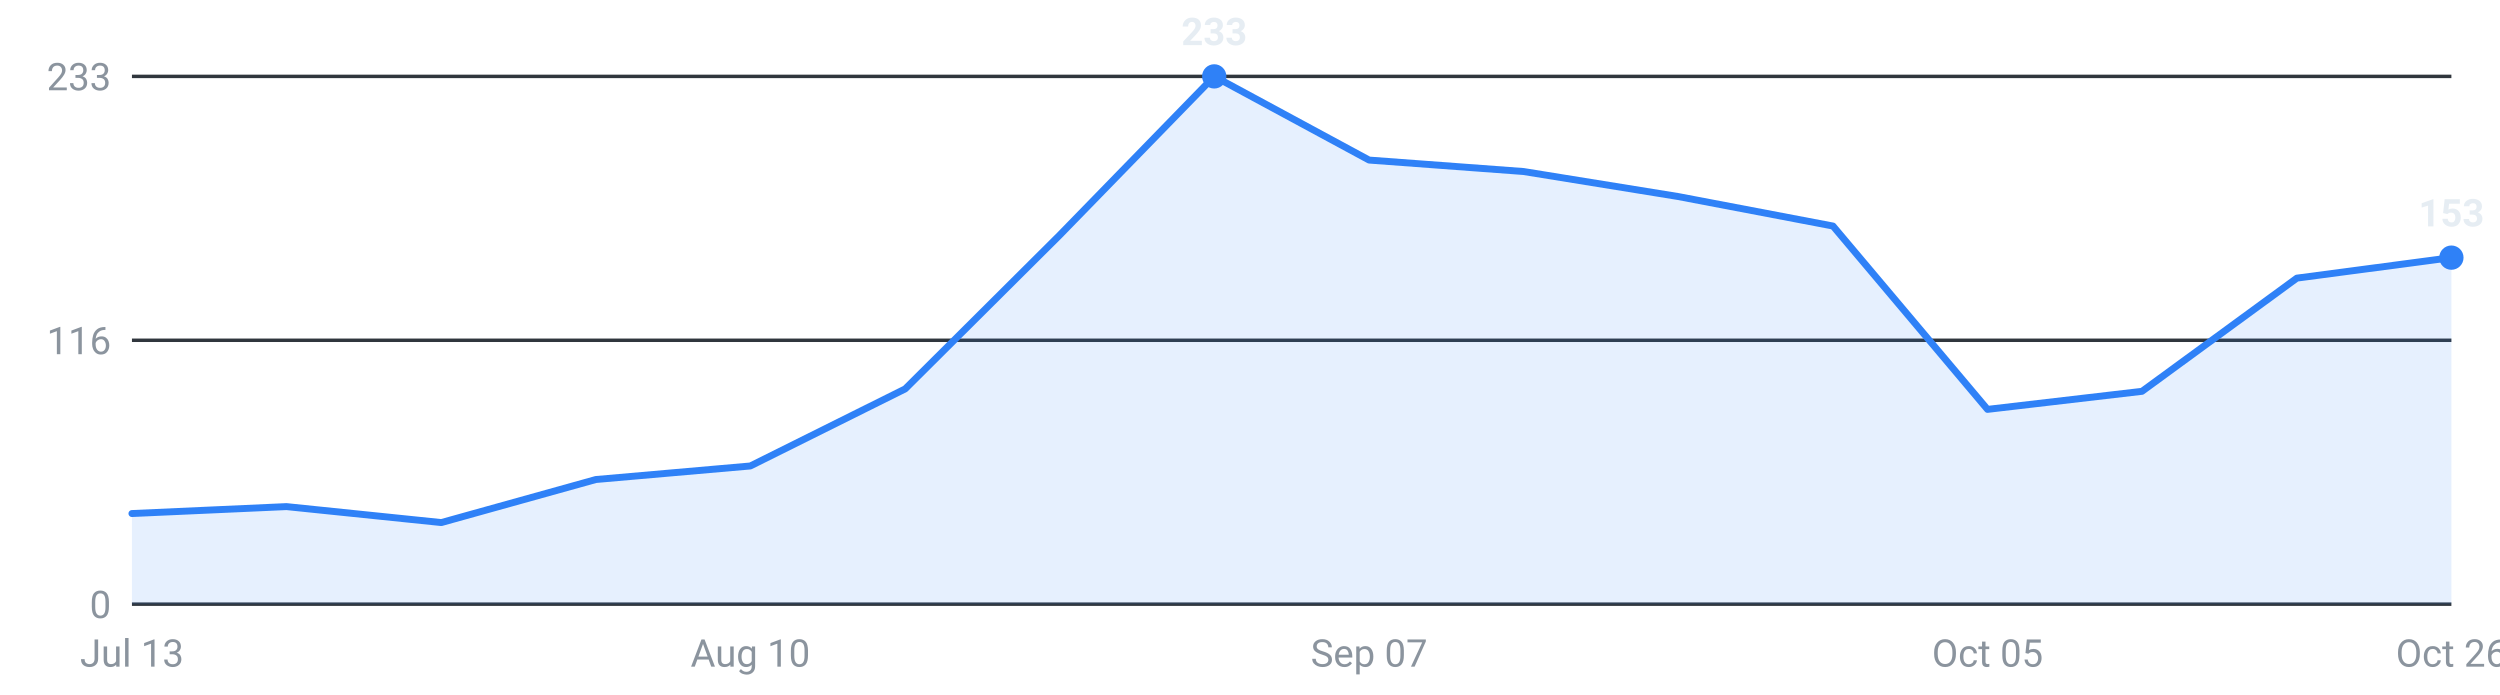
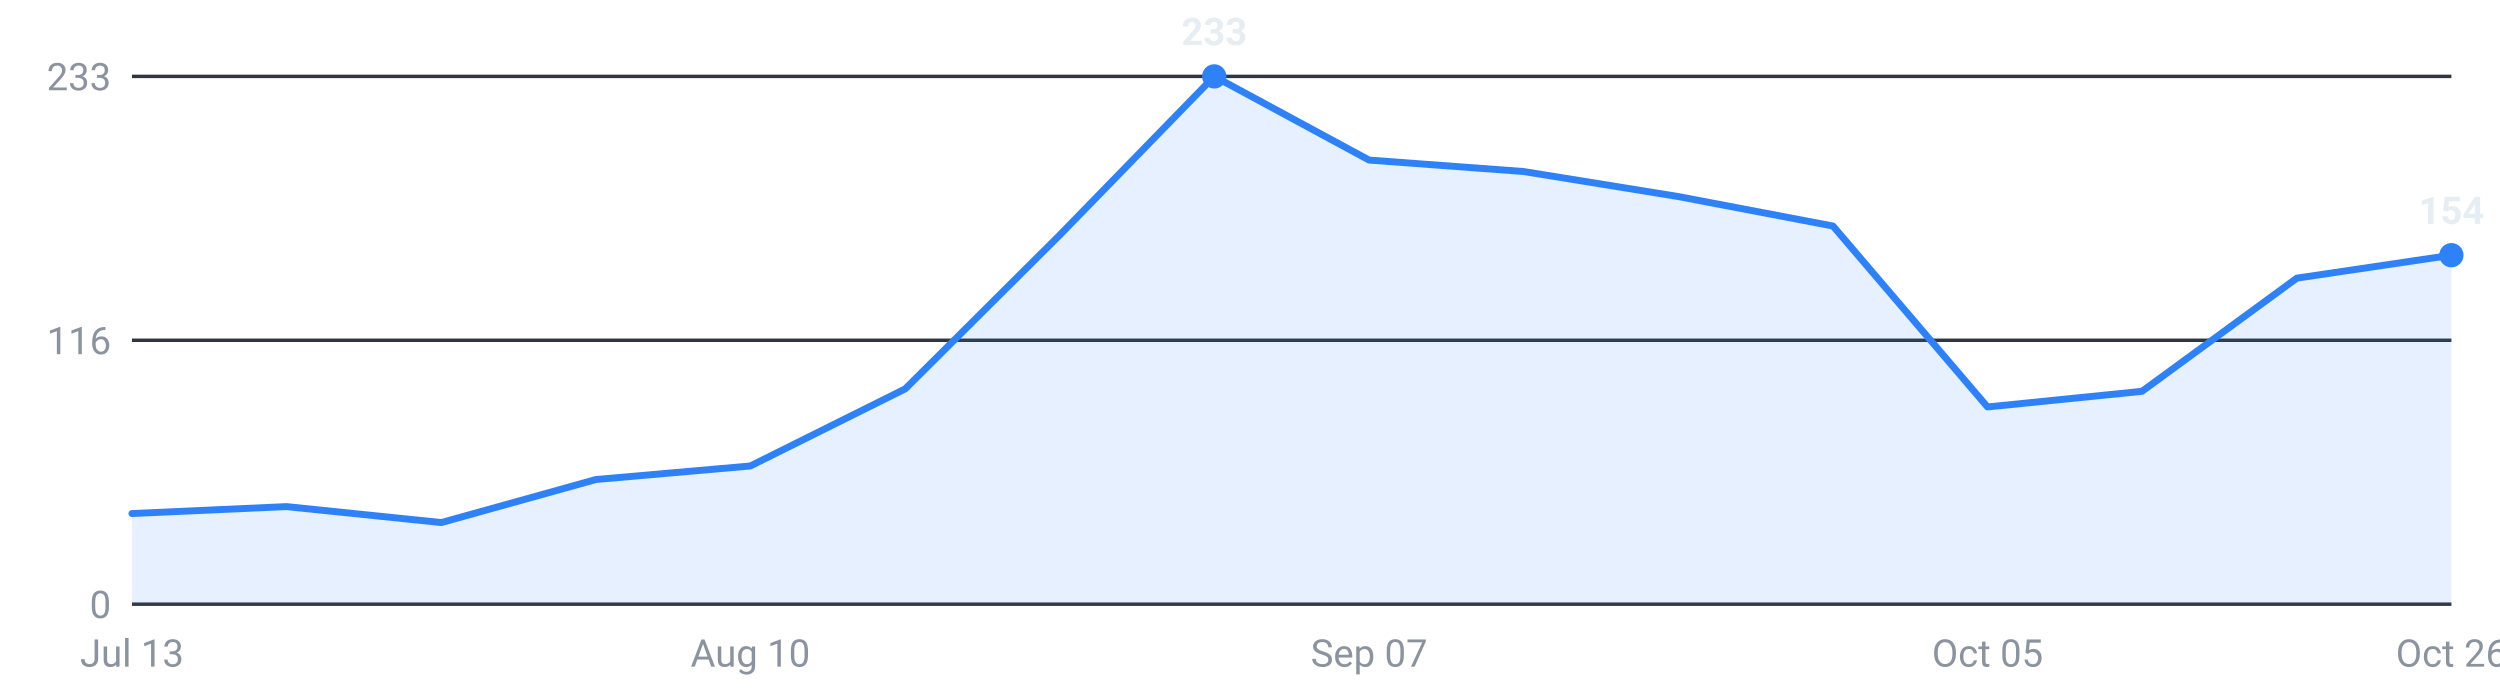
<svg xmlns="http://www.w3.org/2000/svg" viewBox="0 0 720 200" width="720" height="200" role="img" aria-label="Internships posted per week, last 16 weeks">
  <g font-family="-apple-system,Segoe UI,Roboto,sans-serif" font-size="11">
    <line x1="38" y1="174.0" x2="706" y2="174.0" stroke="#30363d" stroke-width="1" />
    <text x="32" y="178.0" text-anchor="end" fill="#8b949e">0</text>
    <line x1="38" y1="98.0" x2="706" y2="98.0" stroke="#30363d" stroke-width="1" />
    <text x="32" y="102.0" text-anchor="end" fill="#8b949e">116</text>
    <line x1="38" y1="22.0" x2="706" y2="22.0" stroke="#30363d" stroke-width="1" />
    <text x="32" y="26.0" text-anchor="end" fill="#8b949e">233</text>
-     <path d="M38.0,174 L38.0,147.9 L82.5,145.9 L127.1,150.5 L171.6,138.1 L216.1,134.2 L260.7,112.0 L305.2,67.7 L349.7,22.0 L394.3,46.1 L438.8,49.4 L483.3,56.6 L527.9,65.1 L572.4,117.9 L616.9,112.7 L661.5,80.1 L706.0,74.2 L706.0,174 Z" fill="#2f81f7" fill-opacity="0.12" />
-     <polyline points="38.0,147.9 82.5,145.9 127.1,150.5 171.6,138.1 216.1,134.2 260.7,112.0 305.2,67.7 349.7,22.0 394.3,46.1 438.8,49.4 483.3,56.6 527.9,65.1 572.4,117.9 616.9,112.7 661.5,80.1 706.0,74.2" fill="none" stroke="#2f81f7" stroke-width="2" stroke-linejoin="round" stroke-linecap="round" />
-     <circle cx="706.0" cy="74.2" r="3.5" fill="#2f81f7" />
-     <text x="706.0" y="65.2" text-anchor="middle" fill="#e6edf3" font-weight="600">153</text>
+     <path d="M38.0,174 L38.0,147.9 L82.5,145.9 L127.1,150.5 L171.6,138.1 L216.1,134.2 L260.7,112.0 L305.2,67.7 L349.7,22.0 L394.3,46.1 L438.8,49.4 L483.3,56.6 L527.9,65.1 L572.4,117.2 L616.9,112.7 L661.5,80.1 L706.0,73.5 L706.0,174 Z" fill="#2f81f7" fill-opacity="0.12" />
+     <polyline points="38.0,147.9 82.5,145.9 127.1,150.5 171.6,138.1 216.1,134.2 260.7,112.0 305.2,67.7 349.7,22.0 394.3,46.1 438.8,49.4 483.3,56.6 527.9,65.1 572.4,117.2 616.9,112.7 661.5,80.1 706.0,73.5" fill="none" stroke="#2f81f7" stroke-width="2" stroke-linejoin="round" stroke-linecap="round" />
+     <circle cx="706.0" cy="73.5" r="3.5" fill="#2f81f7" />
+     <text x="706.0" y="64.5" text-anchor="middle" fill="#e6edf3" font-weight="600">154</text>
    <circle cx="349.7" cy="22.0" r="3.5" fill="#2f81f7" />
    <text x="349.7" y="13.0" text-anchor="middle" fill="#e6edf3" font-weight="600">233</text>
    <text x="38.0" y="192" text-anchor="middle" fill="#8b949e">Jul 13</text>
    <text x="216.1" y="192" text-anchor="middle" fill="#8b949e">Aug 10</text>
    <text x="394.3" y="192" text-anchor="middle" fill="#8b949e">Sep 07</text>
    <text x="572.4" y="192" text-anchor="middle" fill="#8b949e">Oct 05</text>
    <text x="706.0" y="192" text-anchor="middle" fill="#8b949e">Oct 26</text>
  </g>
</svg>
